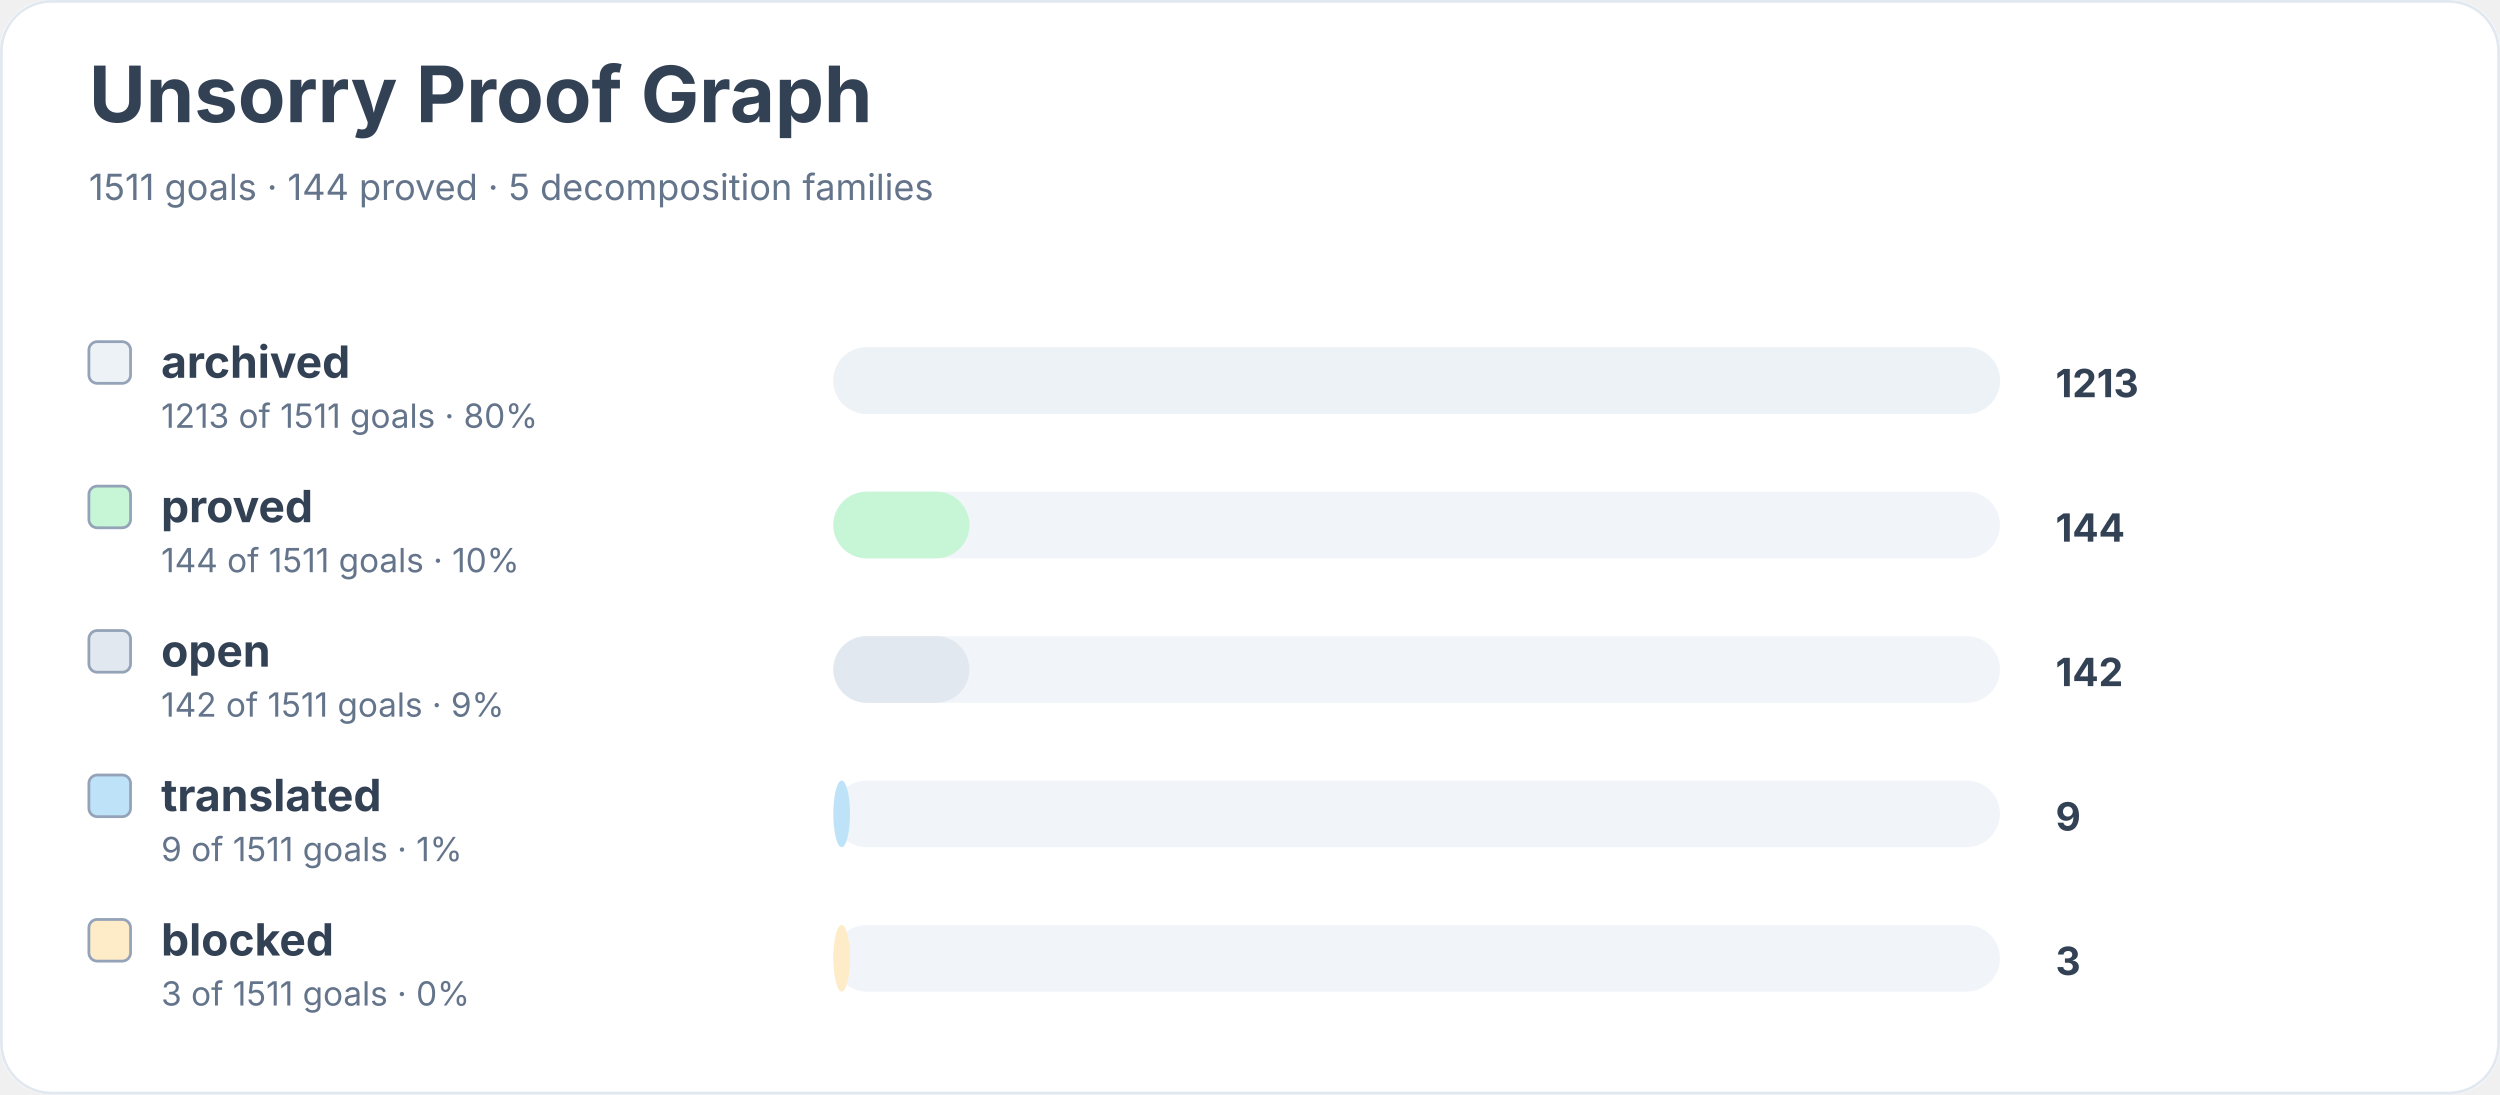
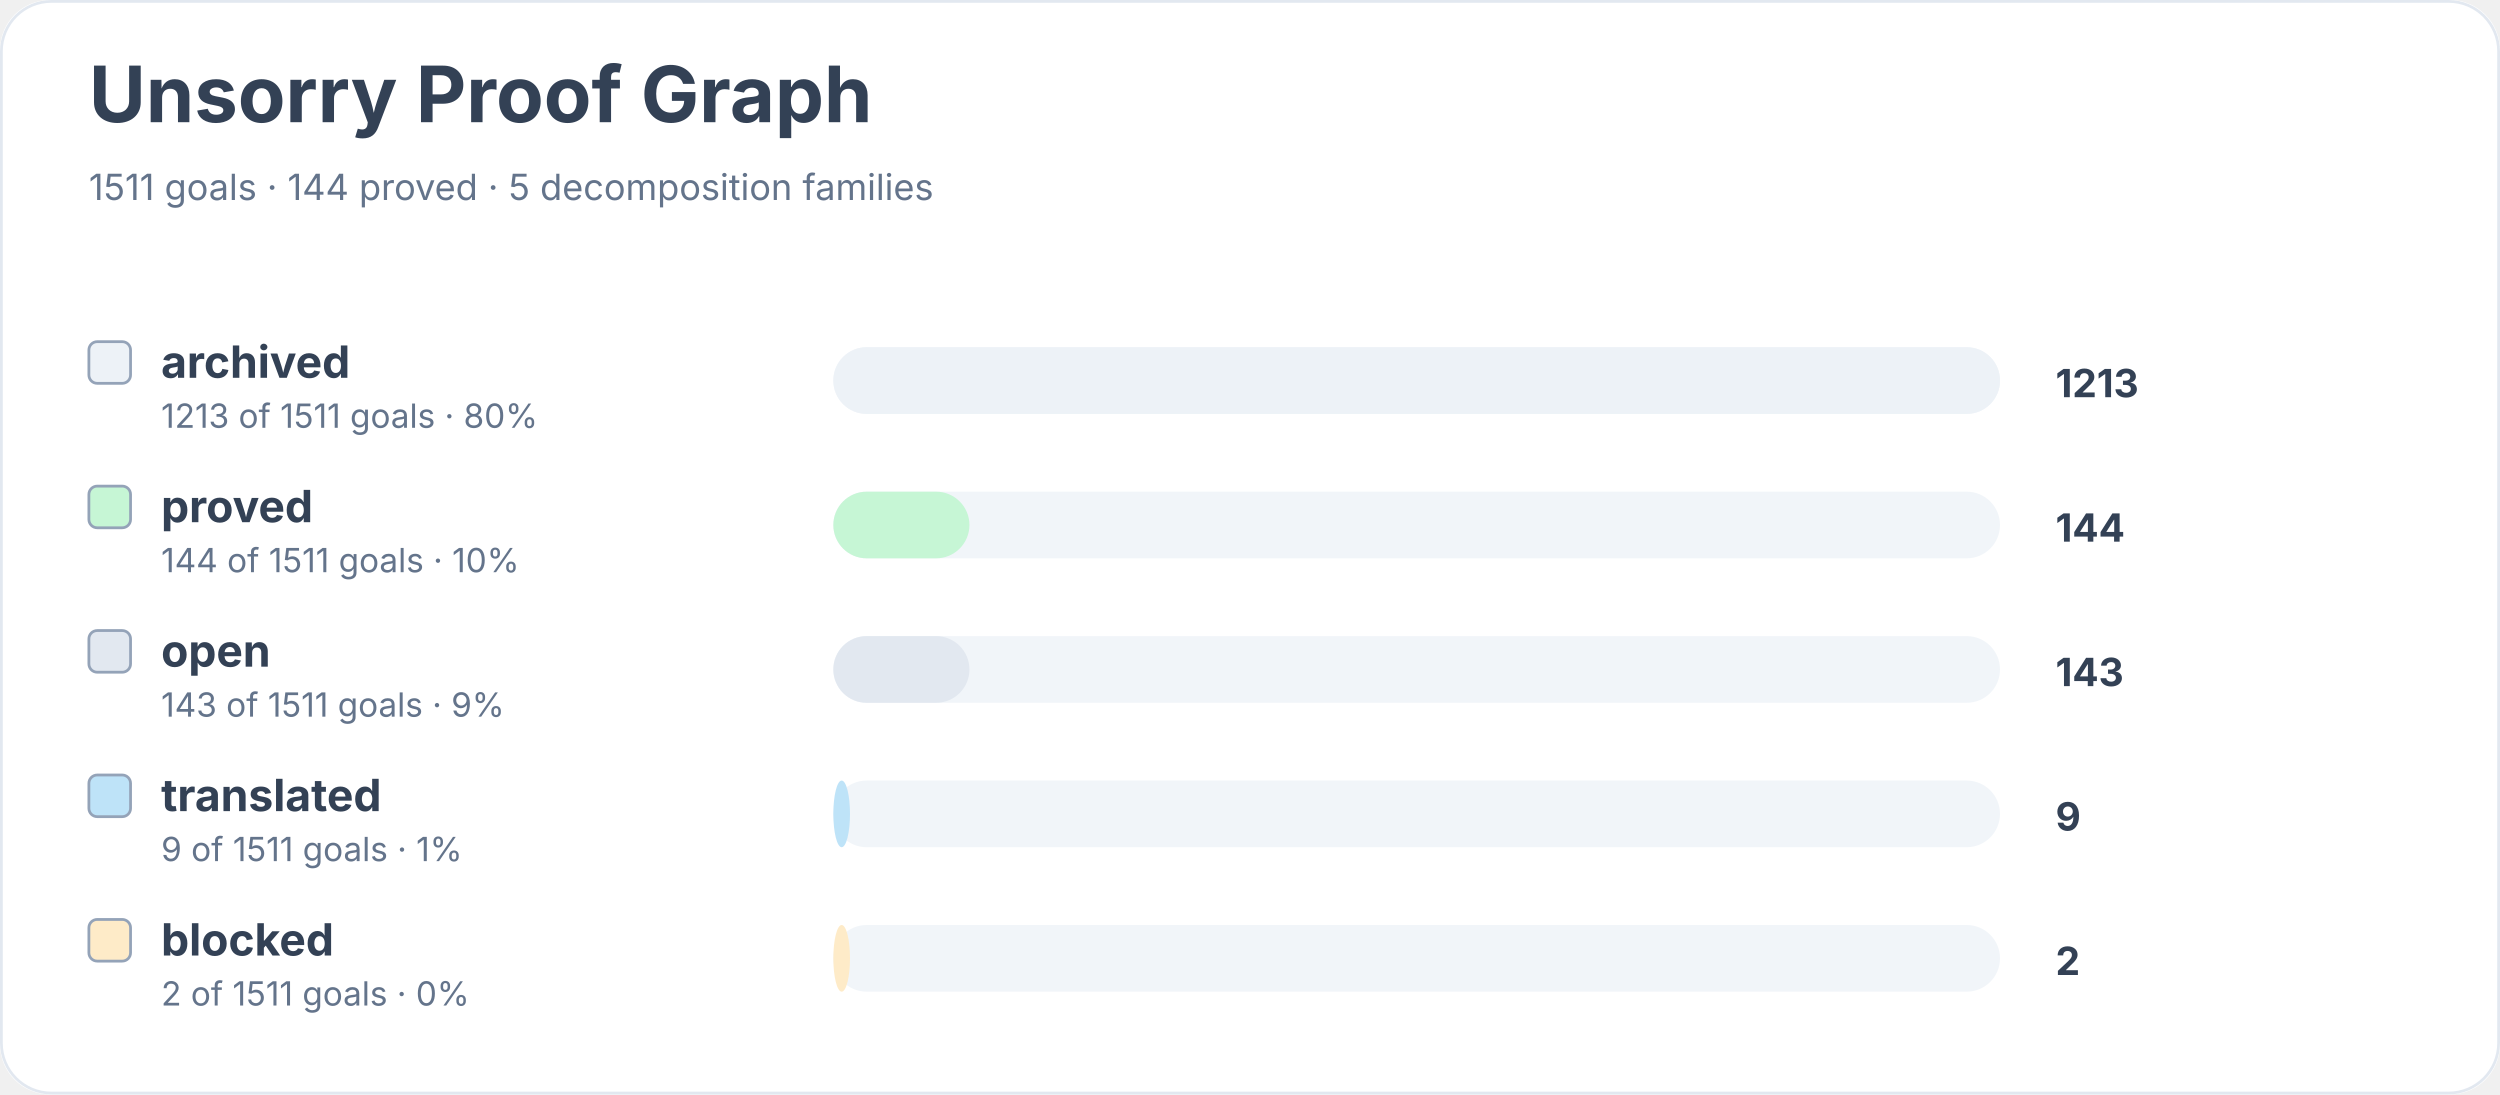
<svg xmlns="http://www.w3.org/2000/svg" width="900" height="394" viewBox="0 0 900 394" role="img" aria-labelledby="title desc">
  <rect width="900" height="100%" rx="18" fill="#ffffff" />
  <rect x="0.5" y="0.5" width="899" height="393" rx="18" fill="none" stroke="#e2e8f0" />
  <text x="32" y="44" font-family="Inter, system-ui, sans-serif" font-size="28" font-weight="700" fill="#334155">Unsorry Proof Graph</text>
  <text x="32" y="72" font-family="Inter, system-ui, sans-serif" font-size="13" fill="#64748b">1511 goals · 144 proved · 5 decomposition families</text>
  <rect x="32" y="123" width="15" height="15" rx="3" fill="#edf2f7" stroke="#94a3b8" />
  <text x="58" y="136" font-family="Inter, system-ui, sans-serif" font-size="16" font-weight="650" fill="#334155">archived</text>
  <text x="58" y="154" font-family="Inter, system-ui, sans-serif" font-size="12" fill="#64748b">1213 of 1511 goals · 80%</text>
  <rect x="300" y="125" width="420" height="24" rx="12" fill="#f1f5f9" />
  <rect x="300" y="125" width="420" height="24" rx="12" fill="#edf2f7" />
  <text x="740" y="143" font-family="Inter, system-ui, sans-serif" font-size="14" font-weight="700" fill="#334155">1213</text>
  <rect x="32" y="175" width="15" height="15" rx="3" fill="#c6f6d5" stroke="#94a3b8" />
  <text x="58" y="188" font-family="Inter, system-ui, sans-serif" font-size="16" font-weight="650" fill="#334155">proved</text>
  <text x="58" y="206" font-family="Inter, system-ui, sans-serif" font-size="12" fill="#64748b">144 of 1511 goals · 10%</text>
  <rect x="300" y="177" width="420" height="24" rx="12" fill="#f1f5f9" />
  <rect x="300" y="177" width="49" height="24" rx="12" fill="#c6f6d5" />
  <text x="740" y="195" font-family="Inter, system-ui, sans-serif" font-size="14" font-weight="700" fill="#334155">144</text>
  <rect x="32" y="227" width="15" height="15" rx="3" fill="#e2e8f0" stroke="#94a3b8" />
  <text x="58" y="240" font-family="Inter, system-ui, sans-serif" font-size="16" font-weight="650" fill="#334155">open</text>
-   <text x="58" y="258" font-family="Inter, system-ui, sans-serif" font-size="12" fill="#64748b">142 of 1511 goals · 9%</text>
+   <text x="58" y="258" font-family="Inter, system-ui, sans-serif" font-size="12" fill="#64748b">143 of 1511 goals · 9%</text>
  <rect x="300" y="229" width="420" height="24" rx="12" fill="#f1f5f9" />
  <rect x="300" y="229" width="49" height="24" rx="12" fill="#e2e8f0" />
-   <text x="740" y="247" font-family="Inter, system-ui, sans-serif" font-size="14" font-weight="700" fill="#334155">142</text>
+   <text x="740" y="247" font-family="Inter, system-ui, sans-serif" font-size="14" font-weight="700" fill="#334155">143</text>
  <rect x="32" y="279" width="15" height="15" rx="3" fill="#bee3f8" stroke="#94a3b8" />
  <text x="58" y="292" font-family="Inter, system-ui, sans-serif" font-size="16" font-weight="650" fill="#334155">translated</text>
  <text x="58" y="310" font-family="Inter, system-ui, sans-serif" font-size="12" fill="#64748b">9 of 1511 goals · 1%</text>
  <rect x="300" y="281" width="420" height="24" rx="12" fill="#f1f5f9" />
  <rect x="300" y="281" width="6" height="24" rx="12" fill="#bee3f8" />
  <text x="740" y="299" font-family="Inter, system-ui, sans-serif" font-size="14" font-weight="700" fill="#334155">9</text>
  <rect x="32" y="331" width="15" height="15" rx="3" fill="#feebc8" stroke="#94a3b8" />
  <text x="58" y="344" font-family="Inter, system-ui, sans-serif" font-size="16" font-weight="650" fill="#334155">blocked</text>
-   <text x="58" y="362" font-family="Inter, system-ui, sans-serif" font-size="12" fill="#64748b">3 of 1511 goals · 0%</text>
+   <text x="58" y="362" font-family="Inter, system-ui, sans-serif" font-size="12" fill="#64748b">2 of 1511 goals · 0%</text>
  <rect x="300" y="333" width="420" height="24" rx="12" fill="#f1f5f9" />
  <rect x="300" y="333" width="6" height="24" rx="12" fill="#feebc8" />
-   <text x="740" y="351" font-family="Inter, system-ui, sans-serif" font-size="14" font-weight="700" fill="#334155">3</text>
+   <text x="740" y="351" font-family="Inter, system-ui, sans-serif" font-size="14" font-weight="700" fill="#334155">2</text>
</svg>
